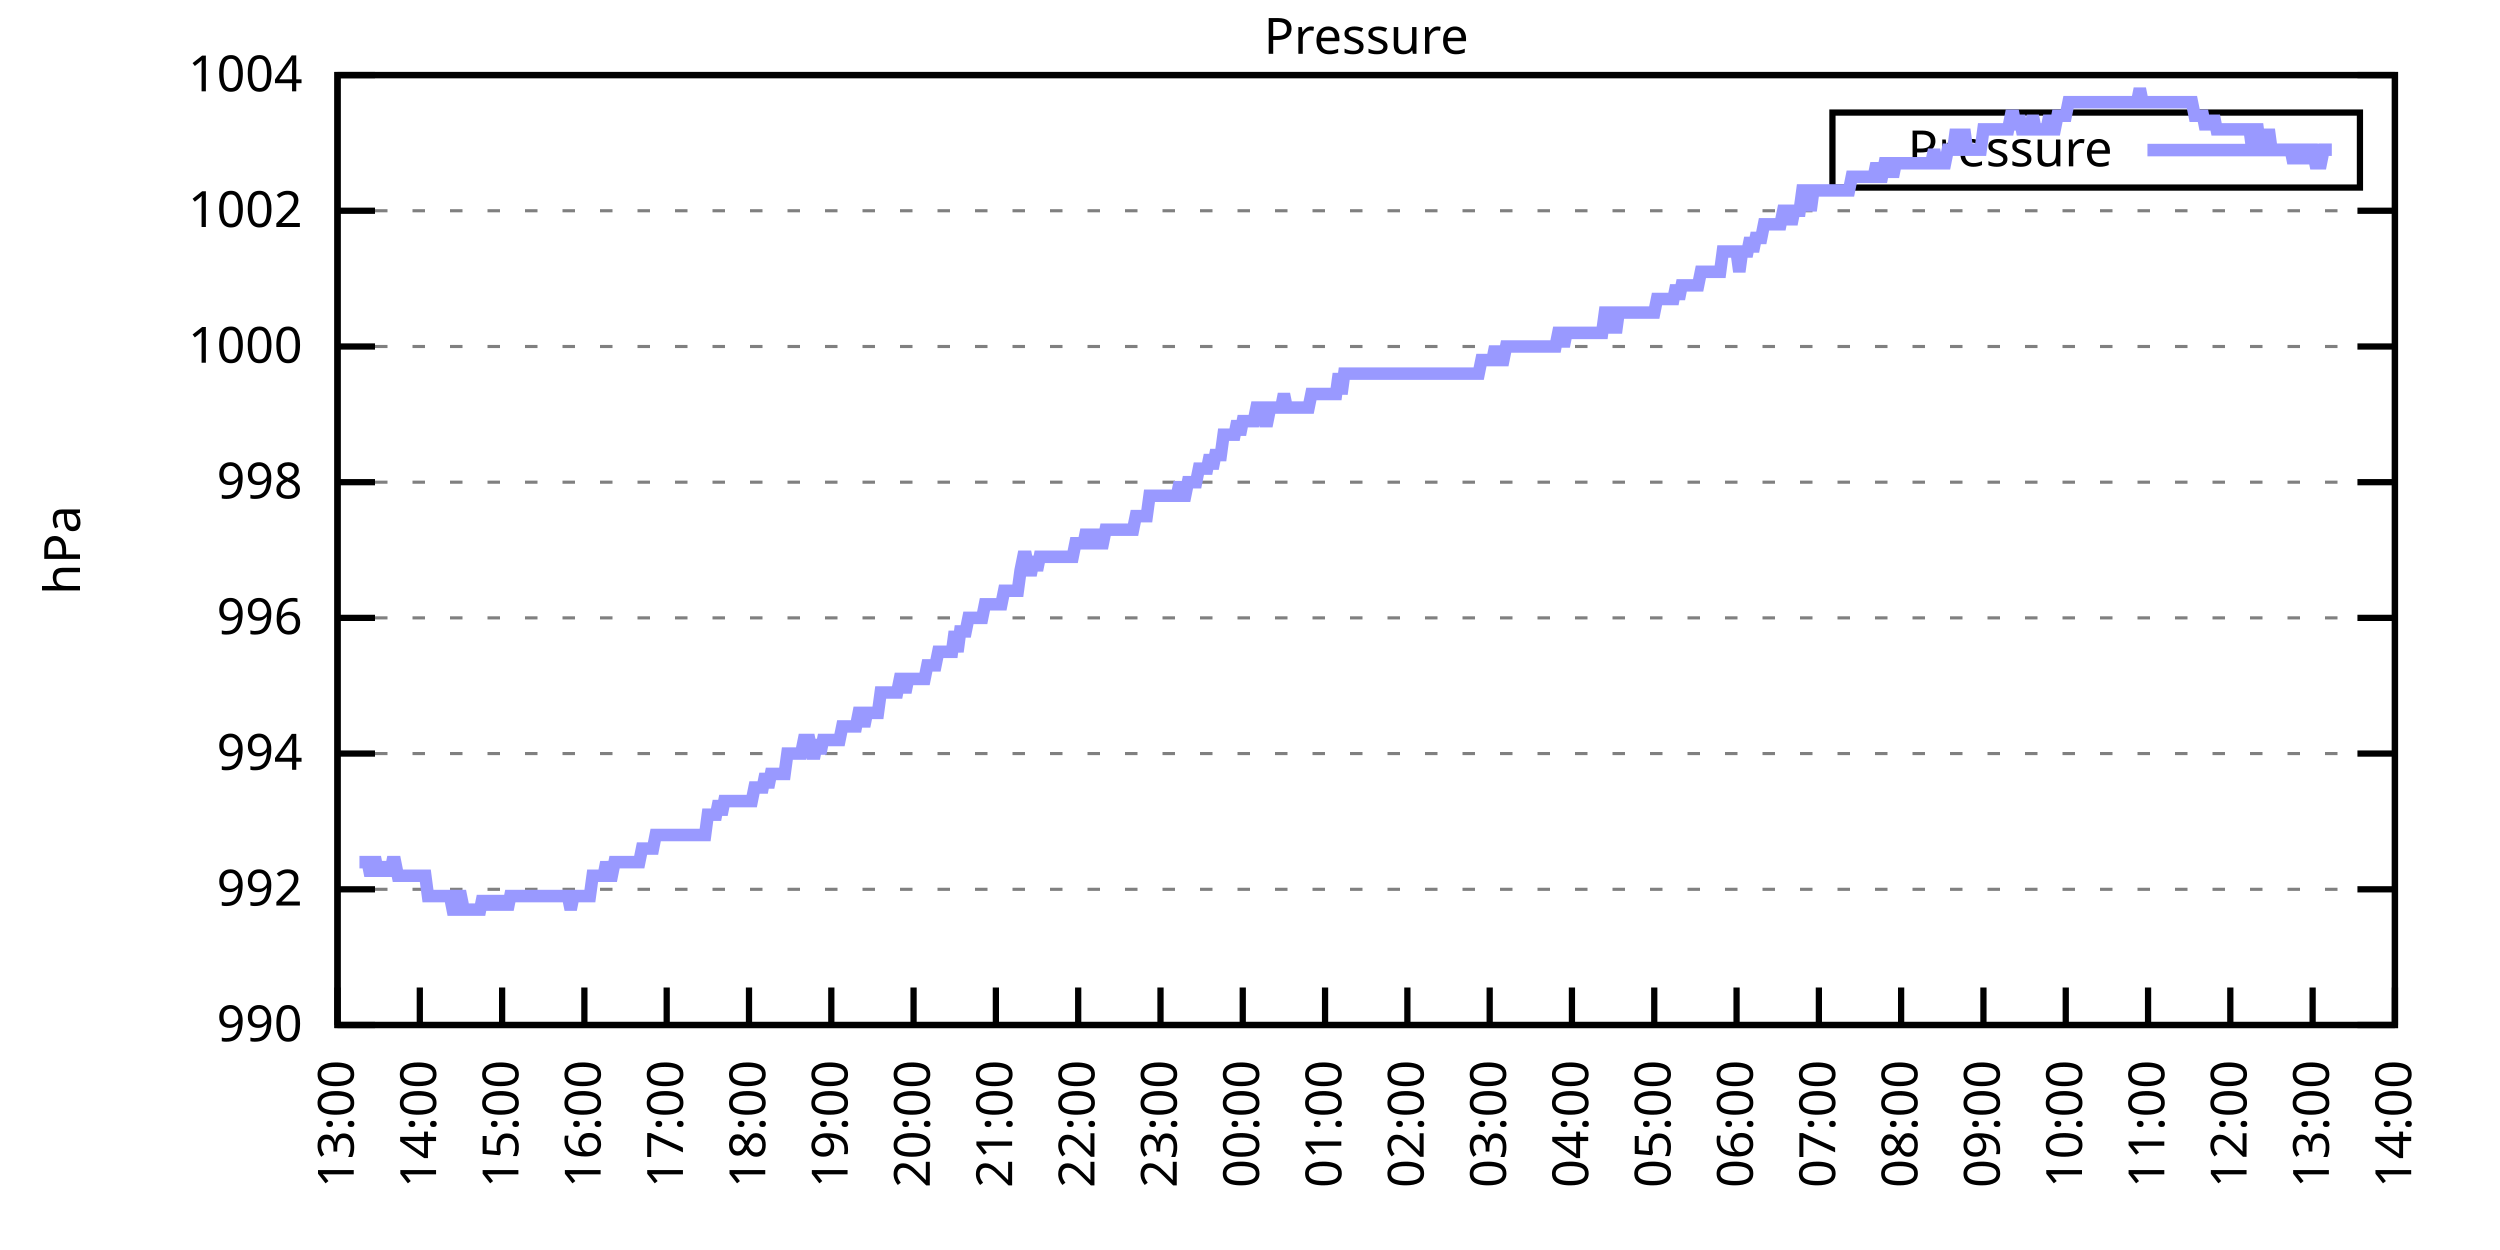
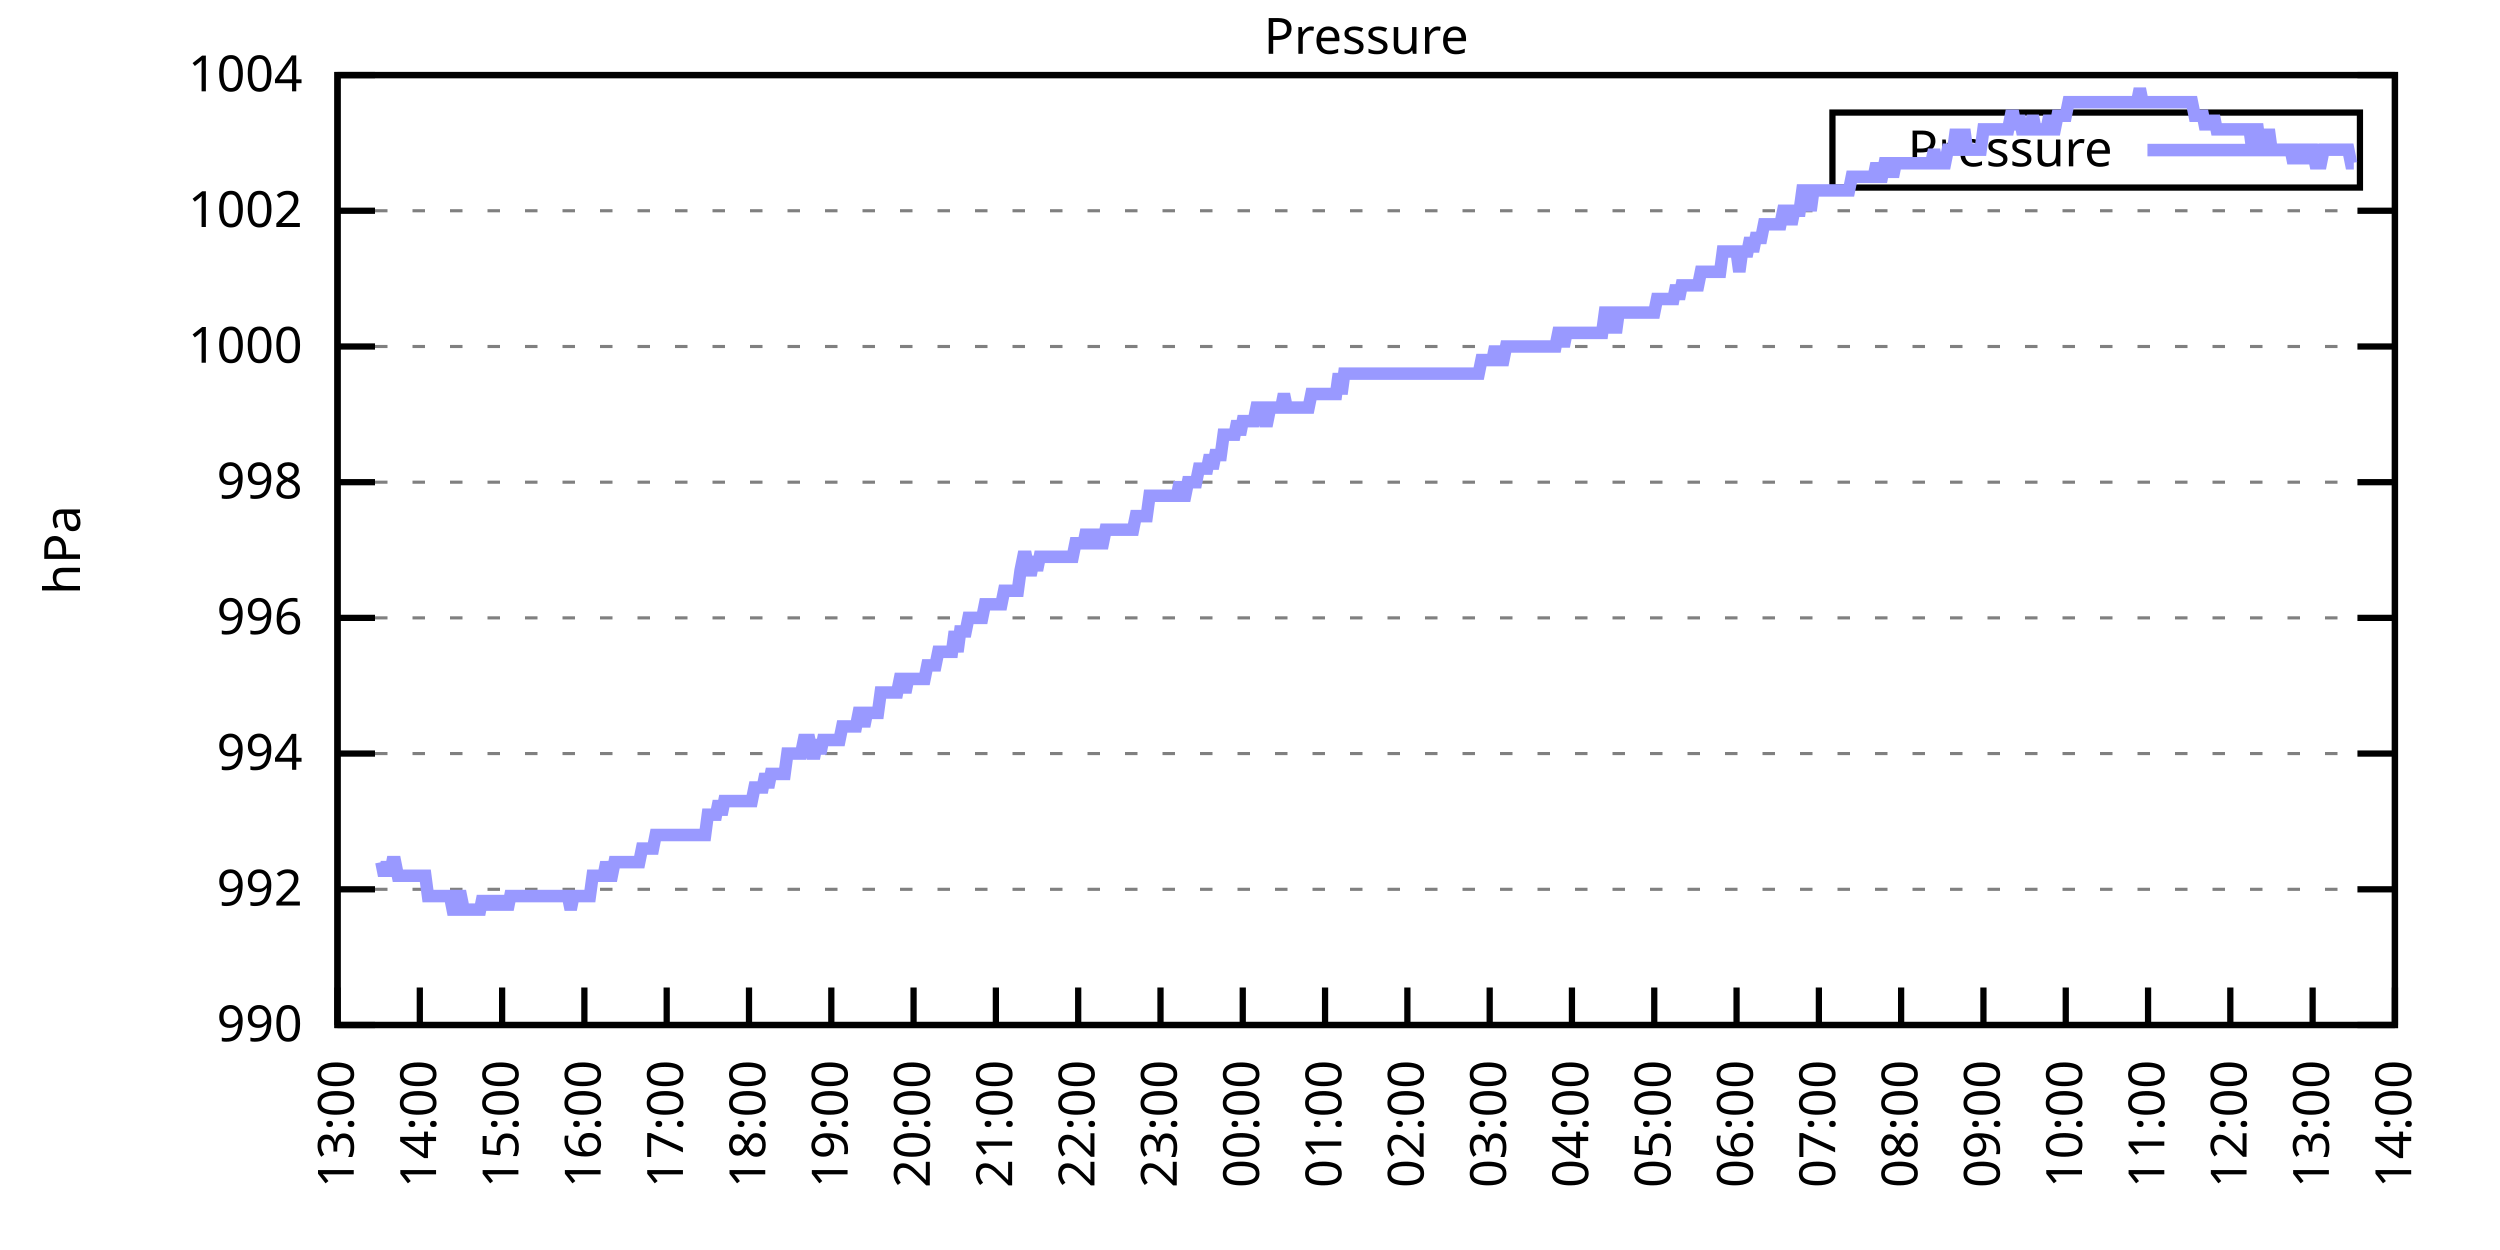
<svg xmlns="http://www.w3.org/2000/svg" xmlns:xlink="http://www.w3.org/1999/xlink" width="400" height="200" viewBox="0 0 400 200">
  <g id="gnuplot_canvas">
    <rect x="0" y="0" width="400" height="200" fill="none" />
    <defs>
      <circle id="gpDot" r="0.5" stroke-width="0.5" stroke="currentColor" />
      <path id="gpPt0" stroke-width="0.333" stroke="currentColor" d="M-1,0 h2 M0,-1 v2" />
      <path id="gpPt1" stroke-width="0.333" stroke="currentColor" d="M-1,-1 L1,1 M1,-1 L-1,1" />
      <path id="gpPt2" stroke-width="0.333" stroke="currentColor" d="M-1,0 L1,0 M0,-1 L0,1 M-1,-1 L1,1 M-1,1 L1,-1" />
      <rect id="gpPt3" stroke-width="0.333" stroke="currentColor" x="-1" y="-1" width="2" height="2" />
      <rect id="gpPt4" stroke-width="0.333" stroke="currentColor" fill="currentColor" x="-1" y="-1" width="2" height="2" />
      <circle id="gpPt5" stroke-width="0.333" stroke="currentColor" cx="0" cy="0" r="1" />
      <use xlink:href="#gpPt5" id="gpPt6" fill="currentColor" stroke="none" />
      <path id="gpPt7" stroke-width="0.333" stroke="currentColor" d="M0,-1.33 L-1.33,0.67 L1.33,0.67 z" />
      <use xlink:href="#gpPt7" id="gpPt8" fill="currentColor" stroke="none" />
      <use xlink:href="#gpPt7" id="gpPt9" stroke="currentColor" transform="rotate(180)" />
      <use xlink:href="#gpPt9" id="gpPt10" fill="currentColor" stroke="none" />
      <use xlink:href="#gpPt3" id="gpPt11" stroke="currentColor" transform="rotate(45)" />
      <use xlink:href="#gpPt11" id="gpPt12" fill="currentColor" stroke="none" />
      <path id="gpPt13" stroke-width="0.333" stroke="currentColor" d="M0,1.330 L1.265,0.411 L0.782,-1.067 L-0.782,-1.076 L-1.265,0.411 z" />
      <use xlink:href="#gpPt13" id="gpPt14" fill="currentColor" stroke="none" />
      <filter id="textbox" filterUnits="objectBoundingBox" x="0" y="0" height="1" width="1">
        <feFlood flood-color="white" flood-opacity="1" result="bgnd" />
        <feComposite in="SourceGraphic" in2="bgnd" operator="atop" />
      </filter>
      <filter id="greybox" filterUnits="objectBoundingBox" x="0" y="0" height="1" width="1">
        <feFlood flood-color="lightgrey" flood-opacity="1" result="grey" />
        <feComposite in="SourceGraphic" in2="grey" operator="atop" />
      </filter>
    </defs>
    <g fill="none" color="white" stroke="currentColor" stroke-width="1.00" stroke-linecap="butt" stroke-linejoin="miter">
</g>
    <g fill="none" color="black" stroke="currentColor" stroke-width="1.00" stroke-linecap="butt" stroke-linejoin="miter">
      <g stroke="none" shape-rendering="crispEdges">
        <polygon fill="rgb(255, 255, 255)" points="54.00,164.00 383.18,164.00 383.18,12.02 54.00,12.02 " />
      </g>
    </g>
    <g fill="none" color="black" stroke="currentColor" stroke-width="1.00" stroke-linecap="butt" stroke-linejoin="miter">
</g>
    <g fill="none" color="black" stroke="black" stroke-width="0.50" stroke-linecap="butt" stroke-linejoin="miter">
</g>
    <g fill="none" color="gray" stroke="currentColor" stroke-width="0.50" stroke-linecap="butt" stroke-linejoin="miter">
      <path stroke="gray" stroke-dasharray="2,4" class="gridline" d="M54.00,164.00 L383.19,164.00  " />
    </g>
    <g fill="none" color="gray" stroke="gray" stroke-width="1.00" stroke-linecap="butt" stroke-linejoin="miter">
</g>
    <g fill="none" color="black" stroke="currentColor" stroke-width="1.00" stroke-linecap="butt" stroke-linejoin="miter">
      <path stroke="black" d="M54.00,164.00 L60.00,164.00 M383.19,164.00 L377.19,164.00  " />
      <g transform="translate(48.40,166.60)" stroke="none" fill="black" font-family="Sans" font-size="8.00" text-anchor="end">
        <text>
          <tspan font-family="Sans"> 990</tspan>
        </text>
      </g>
    </g>
    <g fill="none" color="black" stroke="currentColor" stroke-width="1.00" stroke-linecap="butt" stroke-linejoin="miter">
</g>
    <g fill="none" color="black" stroke="black" stroke-width="0.50" stroke-linecap="butt" stroke-linejoin="miter">
</g>
    <g fill="none" color="gray" stroke="currentColor" stroke-width="0.50" stroke-linecap="butt" stroke-linejoin="miter">
      <path stroke="gray" stroke-dasharray="2,4" class="gridline" d="M54.00,142.29 L383.19,142.29  " />
    </g>
    <g fill="none" color="gray" stroke="gray" stroke-width="1.00" stroke-linecap="butt" stroke-linejoin="miter">
</g>
    <g fill="none" color="black" stroke="currentColor" stroke-width="1.00" stroke-linecap="butt" stroke-linejoin="miter">
      <path stroke="black" d="M54.00,142.29 L60.00,142.29 M383.19,142.29 L377.19,142.29  " />
      <g transform="translate(48.40,144.89)" stroke="none" fill="black" font-family="Sans" font-size="8.00" text-anchor="end">
        <text>
          <tspan font-family="Sans"> 992</tspan>
        </text>
      </g>
    </g>
    <g fill="none" color="black" stroke="currentColor" stroke-width="1.00" stroke-linecap="butt" stroke-linejoin="miter">
</g>
    <g fill="none" color="black" stroke="black" stroke-width="0.50" stroke-linecap="butt" stroke-linejoin="miter">
</g>
    <g fill="none" color="gray" stroke="currentColor" stroke-width="0.50" stroke-linecap="butt" stroke-linejoin="miter">
      <path stroke="gray" stroke-dasharray="2,4" class="gridline" d="M54.00,120.57 L383.19,120.57  " />
    </g>
    <g fill="none" color="gray" stroke="gray" stroke-width="1.00" stroke-linecap="butt" stroke-linejoin="miter">
</g>
    <g fill="none" color="black" stroke="currentColor" stroke-width="1.00" stroke-linecap="butt" stroke-linejoin="miter">
      <path stroke="black" d="M54.00,120.57 L60.00,120.57 M383.19,120.57 L377.19,120.57  " />
      <g transform="translate(48.40,123.17)" stroke="none" fill="black" font-family="Sans" font-size="8.00" text-anchor="end">
        <text>
          <tspan font-family="Sans"> 994</tspan>
        </text>
      </g>
    </g>
    <g fill="none" color="black" stroke="currentColor" stroke-width="1.00" stroke-linecap="butt" stroke-linejoin="miter">
</g>
    <g fill="none" color="black" stroke="black" stroke-width="0.50" stroke-linecap="butt" stroke-linejoin="miter">
</g>
    <g fill="none" color="gray" stroke="currentColor" stroke-width="0.50" stroke-linecap="butt" stroke-linejoin="miter">
      <path stroke="gray" stroke-dasharray="2,4" class="gridline" d="M54.00,98.86 L383.19,98.86  " />
    </g>
    <g fill="none" color="gray" stroke="gray" stroke-width="1.00" stroke-linecap="butt" stroke-linejoin="miter">
</g>
    <g fill="none" color="black" stroke="currentColor" stroke-width="1.00" stroke-linecap="butt" stroke-linejoin="miter">
      <path stroke="black" d="M54.00,98.86 L60.00,98.86 M383.19,98.86 L377.19,98.86  " />
      <g transform="translate(48.40,101.46)" stroke="none" fill="black" font-family="Sans" font-size="8.00" text-anchor="end">
        <text>
          <tspan font-family="Sans"> 996</tspan>
        </text>
      </g>
    </g>
    <g fill="none" color="black" stroke="currentColor" stroke-width="1.00" stroke-linecap="butt" stroke-linejoin="miter">
</g>
    <g fill="none" color="black" stroke="black" stroke-width="0.50" stroke-linecap="butt" stroke-linejoin="miter">
</g>
    <g fill="none" color="gray" stroke="currentColor" stroke-width="0.50" stroke-linecap="butt" stroke-linejoin="miter">
      <path stroke="gray" stroke-dasharray="2,4" class="gridline" d="M54.00,77.15 L383.19,77.15  " />
    </g>
    <g fill="none" color="gray" stroke="gray" stroke-width="1.00" stroke-linecap="butt" stroke-linejoin="miter">
</g>
    <g fill="none" color="black" stroke="currentColor" stroke-width="1.00" stroke-linecap="butt" stroke-linejoin="miter">
      <path stroke="black" d="M54.00,77.15 L60.00,77.15 M383.19,77.15 L377.19,77.15  " />
      <g transform="translate(48.40,79.75)" stroke="none" fill="black" font-family="Sans" font-size="8.00" text-anchor="end">
        <text>
          <tspan font-family="Sans"> 998</tspan>
        </text>
      </g>
    </g>
    <g fill="none" color="black" stroke="currentColor" stroke-width="1.00" stroke-linecap="butt" stroke-linejoin="miter">
</g>
    <g fill="none" color="black" stroke="black" stroke-width="0.50" stroke-linecap="butt" stroke-linejoin="miter">
</g>
    <g fill="none" color="gray" stroke="currentColor" stroke-width="0.50" stroke-linecap="butt" stroke-linejoin="miter">
      <path stroke="gray" stroke-dasharray="2,4" class="gridline" d="M54.00,55.44 L383.19,55.44  " />
    </g>
    <g fill="none" color="gray" stroke="gray" stroke-width="1.00" stroke-linecap="butt" stroke-linejoin="miter">
</g>
    <g fill="none" color="black" stroke="currentColor" stroke-width="1.00" stroke-linecap="butt" stroke-linejoin="miter">
      <path stroke="black" d="M54.00,55.44 L60.00,55.44 M383.19,55.44 L377.19,55.44  " />
      <g transform="translate(48.40,58.04)" stroke="none" fill="black" font-family="Sans" font-size="8.00" text-anchor="end">
        <text>
          <tspan font-family="Sans"> 1000</tspan>
        </text>
      </g>
    </g>
    <g fill="none" color="black" stroke="currentColor" stroke-width="1.00" stroke-linecap="butt" stroke-linejoin="miter">
</g>
    <g fill="none" color="black" stroke="black" stroke-width="0.50" stroke-linecap="butt" stroke-linejoin="miter">
</g>
    <g fill="none" color="gray" stroke="currentColor" stroke-width="0.50" stroke-linecap="butt" stroke-linejoin="miter">
      <path stroke="gray" stroke-dasharray="2,4" class="gridline" d="M54.00,33.72 L383.19,33.72  " />
    </g>
    <g fill="none" color="gray" stroke="gray" stroke-width="1.00" stroke-linecap="butt" stroke-linejoin="miter">
</g>
    <g fill="none" color="black" stroke="currentColor" stroke-width="1.00" stroke-linecap="butt" stroke-linejoin="miter">
      <path stroke="black" d="M54.00,33.72 L60.00,33.72 M383.19,33.72 L377.19,33.72  " />
      <g transform="translate(48.40,36.32)" stroke="none" fill="black" font-family="Sans" font-size="8.00" text-anchor="end">
        <text>
          <tspan font-family="Sans"> 1002</tspan>
        </text>
      </g>
    </g>
    <g fill="none" color="black" stroke="currentColor" stroke-width="1.00" stroke-linecap="butt" stroke-linejoin="miter">
</g>
    <g fill="none" color="black" stroke="black" stroke-width="0.50" stroke-linecap="butt" stroke-linejoin="miter">
</g>
    <g fill="none" color="gray" stroke="currentColor" stroke-width="0.50" stroke-linecap="butt" stroke-linejoin="miter">
      <path stroke="gray" stroke-dasharray="2,4" class="gridline" d="M54.00,12.01 L383.19,12.01  " />
    </g>
    <g fill="none" color="gray" stroke="gray" stroke-width="1.00" stroke-linecap="butt" stroke-linejoin="miter">
</g>
    <g fill="none" color="black" stroke="currentColor" stroke-width="1.00" stroke-linecap="butt" stroke-linejoin="miter">
      <path stroke="black" d="M54.00,12.01 L60.00,12.01 M383.19,12.01 L377.19,12.01  " />
      <g transform="translate(48.40,14.61)" stroke="none" fill="black" font-family="Sans" font-size="8.00" text-anchor="end">
        <text>
          <tspan font-family="Sans"> 1004</tspan>
        </text>
      </g>
    </g>
    <g fill="none" color="black" stroke="currentColor" stroke-width="1.00" stroke-linecap="butt" stroke-linejoin="miter">
      <path stroke="black" d="M54.00,164.00 L54.00,158.00  " />
      <g transform="translate(56.60,169.60) rotate(270.00)" stroke="none" fill="black" font-family="Sans" font-size="8.00" text-anchor="end">
        <text>
          <tspan font-family="Sans">13:00</tspan>
        </text>
      </g>
    </g>
    <g fill="none" color="black" stroke="currentColor" stroke-width="1.00" stroke-linecap="butt" stroke-linejoin="miter">
      <path stroke="black" d="M67.17,164.00 L67.17,158.00  " />
      <g transform="translate(69.77,169.60) rotate(270.00)" stroke="none" fill="black" font-family="Sans" font-size="8.00" text-anchor="end">
        <text>
          <tspan font-family="Sans">14:00</tspan>
        </text>
      </g>
    </g>
    <g fill="none" color="black" stroke="currentColor" stroke-width="1.00" stroke-linecap="butt" stroke-linejoin="miter">
      <path stroke="black" d="M80.34,164.00 L80.34,158.00  " />
      <g transform="translate(82.94,169.60) rotate(270.00)" stroke="none" fill="black" font-family="Sans" font-size="8.00" text-anchor="end">
        <text>
          <tspan font-family="Sans">15:00</tspan>
        </text>
      </g>
    </g>
    <g fill="none" color="black" stroke="currentColor" stroke-width="1.00" stroke-linecap="butt" stroke-linejoin="miter">
      <path stroke="black" d="M93.50,164.00 L93.50,158.00  " />
      <g transform="translate(96.10,169.60) rotate(270.00)" stroke="none" fill="black" font-family="Sans" font-size="8.00" text-anchor="end">
        <text>
          <tspan font-family="Sans">16:00</tspan>
        </text>
      </g>
    </g>
    <g fill="none" color="black" stroke="currentColor" stroke-width="1.00" stroke-linecap="butt" stroke-linejoin="miter">
      <path stroke="black" d="M106.67,164.00 L106.67,158.00  " />
      <g transform="translate(109.27,169.60) rotate(270.00)" stroke="none" fill="black" font-family="Sans" font-size="8.00" text-anchor="end">
        <text>
          <tspan font-family="Sans">17:00</tspan>
        </text>
      </g>
    </g>
    <g fill="none" color="black" stroke="currentColor" stroke-width="1.00" stroke-linecap="butt" stroke-linejoin="miter">
      <path stroke="black" d="M119.84,164.00 L119.84,158.00  " />
      <g transform="translate(122.44,169.60) rotate(270.00)" stroke="none" fill="black" font-family="Sans" font-size="8.00" text-anchor="end">
        <text>
          <tspan font-family="Sans">18:00</tspan>
        </text>
      </g>
    </g>
    <g fill="none" color="black" stroke="currentColor" stroke-width="1.00" stroke-linecap="butt" stroke-linejoin="miter">
      <path stroke="black" d="M133.01,164.00 L133.01,158.00  " />
      <g transform="translate(135.61,169.60) rotate(270.00)" stroke="none" fill="black" font-family="Sans" font-size="8.00" text-anchor="end">
        <text>
          <tspan font-family="Sans">19:00</tspan>
        </text>
      </g>
    </g>
    <g fill="none" color="black" stroke="currentColor" stroke-width="1.00" stroke-linecap="butt" stroke-linejoin="miter">
      <path stroke="black" d="M146.17,164.00 L146.17,158.00  " />
      <g transform="translate(148.77,169.60) rotate(270.00)" stroke="none" fill="black" font-family="Sans" font-size="8.00" text-anchor="end">
        <text>
          <tspan font-family="Sans">20:00</tspan>
        </text>
      </g>
    </g>
    <g fill="none" color="black" stroke="currentColor" stroke-width="1.00" stroke-linecap="butt" stroke-linejoin="miter">
      <path stroke="black" d="M159.34,164.00 L159.34,158.00  " />
      <g transform="translate(161.94,169.60) rotate(270.00)" stroke="none" fill="black" font-family="Sans" font-size="8.00" text-anchor="end">
        <text>
          <tspan font-family="Sans">21:00</tspan>
        </text>
      </g>
    </g>
    <g fill="none" color="black" stroke="currentColor" stroke-width="1.00" stroke-linecap="butt" stroke-linejoin="miter">
      <path stroke="black" d="M172.51,164.00 L172.51,158.00  " />
      <g transform="translate(175.11,169.60) rotate(270.00)" stroke="none" fill="black" font-family="Sans" font-size="8.00" text-anchor="end">
        <text>
          <tspan font-family="Sans">22:00</tspan>
        </text>
      </g>
    </g>
    <g fill="none" color="black" stroke="currentColor" stroke-width="1.00" stroke-linecap="butt" stroke-linejoin="miter">
      <path stroke="black" d="M185.68,164.00 L185.68,158.00  " />
      <g transform="translate(188.28,169.60) rotate(270.00)" stroke="none" fill="black" font-family="Sans" font-size="8.00" text-anchor="end">
        <text>
          <tspan font-family="Sans">23:00</tspan>
        </text>
      </g>
    </g>
    <g fill="none" color="black" stroke="currentColor" stroke-width="1.00" stroke-linecap="butt" stroke-linejoin="miter">
      <path stroke="black" d="M198.84,164.00 L198.84,158.00  " />
      <g transform="translate(201.44,169.60) rotate(270.00)" stroke="none" fill="black" font-family="Sans" font-size="8.00" text-anchor="end">
        <text>
          <tspan font-family="Sans">00:00</tspan>
        </text>
      </g>
    </g>
    <g fill="none" color="black" stroke="currentColor" stroke-width="1.00" stroke-linecap="butt" stroke-linejoin="miter">
      <path stroke="black" d="M212.01,164.00 L212.01,158.00  " />
      <g transform="translate(214.61,169.60) rotate(270.00)" stroke="none" fill="black" font-family="Sans" font-size="8.00" text-anchor="end">
        <text>
          <tspan font-family="Sans">01:00</tspan>
        </text>
      </g>
    </g>
    <g fill="none" color="black" stroke="currentColor" stroke-width="1.00" stroke-linecap="butt" stroke-linejoin="miter">
      <path stroke="black" d="M225.18,164.00 L225.18,158.00  " />
      <g transform="translate(227.78,169.60) rotate(270.00)" stroke="none" fill="black" font-family="Sans" font-size="8.00" text-anchor="end">
        <text>
          <tspan font-family="Sans">02:00</tspan>
        </text>
      </g>
    </g>
    <g fill="none" color="black" stroke="currentColor" stroke-width="1.00" stroke-linecap="butt" stroke-linejoin="miter">
      <path stroke="black" d="M238.35,164.00 L238.35,158.00  " />
      <g transform="translate(240.95,169.60) rotate(270.00)" stroke="none" fill="black" font-family="Sans" font-size="8.00" text-anchor="end">
        <text>
          <tspan font-family="Sans">03:00</tspan>
        </text>
      </g>
    </g>
    <g fill="none" color="black" stroke="currentColor" stroke-width="1.00" stroke-linecap="butt" stroke-linejoin="miter">
      <path stroke="black" d="M251.51,164.00 L251.51,158.00  " />
      <g transform="translate(254.11,169.60) rotate(270.00)" stroke="none" fill="black" font-family="Sans" font-size="8.00" text-anchor="end">
        <text>
          <tspan font-family="Sans">04:00</tspan>
        </text>
      </g>
    </g>
    <g fill="none" color="black" stroke="currentColor" stroke-width="1.00" stroke-linecap="butt" stroke-linejoin="miter">
      <path stroke="black" d="M264.68,164.00 L264.68,158.00  " />
      <g transform="translate(267.28,169.60) rotate(270.00)" stroke="none" fill="black" font-family="Sans" font-size="8.00" text-anchor="end">
        <text>
          <tspan font-family="Sans">05:00</tspan>
        </text>
      </g>
    </g>
    <g fill="none" color="black" stroke="currentColor" stroke-width="1.00" stroke-linecap="butt" stroke-linejoin="miter">
      <path stroke="black" d="M277.85,164.00 L277.85,158.00  " />
      <g transform="translate(280.45,169.60) rotate(270.00)" stroke="none" fill="black" font-family="Sans" font-size="8.00" text-anchor="end">
        <text>
          <tspan font-family="Sans">06:00</tspan>
        </text>
      </g>
    </g>
    <g fill="none" color="black" stroke="currentColor" stroke-width="1.00" stroke-linecap="butt" stroke-linejoin="miter">
      <path stroke="black" d="M291.02,164.00 L291.02,158.00  " />
      <g transform="translate(293.62,169.60) rotate(270.00)" stroke="none" fill="black" font-family="Sans" font-size="8.00" text-anchor="end">
        <text>
          <tspan font-family="Sans">07:00</tspan>
        </text>
      </g>
    </g>
    <g fill="none" color="black" stroke="currentColor" stroke-width="1.00" stroke-linecap="butt" stroke-linejoin="miter">
      <path stroke="black" d="M304.18,164.00 L304.18,158.00  " />
      <g transform="translate(306.78,169.60) rotate(270.00)" stroke="none" fill="black" font-family="Sans" font-size="8.00" text-anchor="end">
        <text>
          <tspan font-family="Sans">08:00</tspan>
        </text>
      </g>
    </g>
    <g fill="none" color="black" stroke="currentColor" stroke-width="1.00" stroke-linecap="butt" stroke-linejoin="miter">
      <path stroke="black" d="M317.35,164.00 L317.35,158.00  " />
      <g transform="translate(319.95,169.60) rotate(270.00)" stroke="none" fill="black" font-family="Sans" font-size="8.00" text-anchor="end">
        <text>
          <tspan font-family="Sans">09:00</tspan>
        </text>
      </g>
    </g>
    <g fill="none" color="black" stroke="currentColor" stroke-width="1.00" stroke-linecap="butt" stroke-linejoin="miter">
      <path stroke="black" d="M330.52,164.00 L330.52,158.00  " />
      <g transform="translate(333.12,169.60) rotate(270.00)" stroke="none" fill="black" font-family="Sans" font-size="8.00" text-anchor="end">
        <text>
          <tspan font-family="Sans">10:00</tspan>
        </text>
      </g>
    </g>
    <g fill="none" color="black" stroke="currentColor" stroke-width="1.00" stroke-linecap="butt" stroke-linejoin="miter">
      <path stroke="black" d="M343.69,164.00 L343.69,158.00  " />
      <g transform="translate(346.29,169.60) rotate(270.00)" stroke="none" fill="black" font-family="Sans" font-size="8.00" text-anchor="end">
        <text>
          <tspan font-family="Sans">11:00</tspan>
        </text>
      </g>
    </g>
    <g fill="none" color="black" stroke="currentColor" stroke-width="1.00" stroke-linecap="butt" stroke-linejoin="miter">
      <path stroke="black" d="M356.85,164.00 L356.85,158.00  " />
      <g transform="translate(359.45,169.60) rotate(270.00)" stroke="none" fill="black" font-family="Sans" font-size="8.00" text-anchor="end">
        <text>
          <tspan font-family="Sans">12:00</tspan>
        </text>
      </g>
    </g>
    <g fill="none" color="black" stroke="currentColor" stroke-width="1.00" stroke-linecap="butt" stroke-linejoin="miter">
      <path stroke="black" d="M370.02,164.00 L370.02,158.00  " />
      <g transform="translate(372.62,169.60) rotate(270.00)" stroke="none" fill="black" font-family="Sans" font-size="8.00" text-anchor="end">
        <text>
          <tspan font-family="Sans">13:00</tspan>
        </text>
      </g>
    </g>
    <g fill="none" color="black" stroke="currentColor" stroke-width="1.00" stroke-linecap="butt" stroke-linejoin="miter">
      <path stroke="black" d="M383.19,164.00 L383.19,158.00  " />
      <g transform="translate(385.79,169.60) rotate(270.00)" stroke="none" fill="black" font-family="Sans" font-size="8.00" text-anchor="end">
        <text>
          <tspan font-family="Sans">14:00</tspan>
        </text>
      </g>
    </g>
    <g fill="none" color="black" stroke="currentColor" stroke-width="1.00" stroke-linecap="butt" stroke-linejoin="miter">
</g>
    <g fill="none" color="black" stroke="currentColor" stroke-width="1.00" stroke-linecap="butt" stroke-linejoin="miter">
      <path stroke="black" d="M54.00,12.01 L54.00,164.00 L383.19,164.00 L383.19,12.01 L54.00,12.01 Z  " />
    </g>
    <g fill="none" color="black" stroke="currentColor" stroke-width="1.00" stroke-linecap="butt" stroke-linejoin="miter">
</g>
    <g fill="none" color="black" stroke="currentColor" stroke-width="1.00" stroke-linecap="butt" stroke-linejoin="miter">
      <path stroke="black" d="M293.19,30.01 L293.19,18.01 L377.59,18.01 L377.59,30.01 L293.19,30.01 Z  " />
    </g>
    <g id="Pressure_plot_1">
      <g fill="none" color="white" stroke="black" stroke-width="2.00" stroke-linecap="butt" stroke-linejoin="miter">
</g>
      <g fill="none" color="black" stroke="currentColor" stroke-width="2.00" stroke-linecap="butt" stroke-linejoin="miter">
        <g transform="translate(337.99,26.61)" stroke="none" fill="black" font-family="Sans" font-size="8.00" text-anchor="end">
          <text>
            <tspan font-family="Sans">Pressure</tspan>
          </text>
        </g>
      </g>
      <g fill="none" color="black" stroke="currentColor" stroke-width="2.00" stroke-linecap="butt" stroke-linejoin="miter">
-         <path stroke="rgb(153, 153, 255)" d="M343.59,24.01 L371.99,24.01 M57.51,137.94 L57.95,137.94 L58.39,137.94 L58.83,137.94 L59.27,140.12 L59.71,137.94   L60.14,137.94 L60.58,140.12 L61.02,137.94 L61.46,140.12 L61.90,137.94 L62.34,140.12 L62.78,137.94 L63.22,137.94   L63.66,140.12 L64.10,140.12 L64.53,140.12 L64.97,140.12 L65.41,140.12 L65.85,140.12 L66.29,140.12 L66.73,140.12   L67.17,140.12 L67.61,140.12 L68.05,140.12 L68.48,143.37 L68.92,143.37 L69.36,143.37 L69.80,143.37 L70.24,143.37   L70.68,143.37 L71.12,143.37 L71.56,143.37 L72.00,143.37 L72.43,145.54 L72.87,145.54 L73.31,143.37 L73.75,143.37   L74.19,145.54 L74.63,145.54 L75.07,145.54 L75.51,145.54 L75.95,145.54 L76.38,145.54 L76.82,145.54 L77.26,143.37   L77.70,145.54 L78.14,143.37 L78.58,145.54 L79.02,143.37 L79.46,145.54 L79.90,143.37 L80.34,145.54 L80.77,143.37   L81.21,145.54 L81.65,143.37 L82.09,143.37 L82.53,143.37 L82.97,143.37 L83.41,143.37 L83.85,143.37 L84.29,143.37   L84.72,143.37 L85.16,143.37 L85.60,143.37 L86.04,143.37 L86.48,143.37 L86.92,143.37 L87.36,143.37 L87.80,143.37   L88.24,143.37 L88.67,143.37 L89.11,143.37 L89.55,143.37 L89.99,143.37 L90.43,143.37 L90.87,143.37 L91.31,145.54   L91.75,143.37 L92.19,143.37 L92.62,143.37 L93.06,143.37 L93.50,143.37 L93.94,143.37 L94.38,143.37 L94.82,140.12   L95.26,140.12 L95.70,140.12 L96.14,140.12 L96.58,140.12 L97.01,137.94 L97.45,140.12 L97.89,140.12 L98.33,137.94   L98.77,137.94 L99.21,137.94 L99.65,137.94 L100.09,137.94 L100.53,137.94 L100.96,137.94 L101.40,137.94 L101.84,137.94   L102.28,137.94 L102.72,135.77 L103.16,135.77 L103.60,135.77 L104.04,135.77 L104.48,135.77 L104.91,133.60 L105.35,133.60   L105.79,133.60 L106.23,133.60 L106.67,133.60 L107.11,133.60 L107.55,133.60 L107.99,133.60 L108.43,133.60 L108.87,133.60   L109.30,133.60 L109.74,133.60 L110.18,133.60 L110.62,133.60 L111.06,133.60 L111.50,133.60 L111.94,133.60 L112.38,133.60   L112.82,133.60 L113.25,130.35 L113.69,130.35 L114.13,130.35 L114.57,130.35 L115.01,128.17 L115.45,130.35 L115.89,128.17   L116.33,128.17 L116.77,128.17 L117.20,128.17 L117.64,128.17 L118.08,128.17 L118.52,128.17 L118.96,128.17 L119.40,128.17   L119.84,128.17 L120.28,128.17 L120.72,126.00 L121.15,126.00 L121.59,126.00 L122.03,126.00 L122.47,123.83 L122.91,126.00   L123.35,123.83 L123.79,123.83 L124.23,123.83 L124.67,123.83 L125.11,123.83 L125.54,123.83 L125.98,120.57 L126.42,120.57   L126.86,120.57 L127.30,120.57 L127.74,120.57 L128.18,120.57 L128.62,118.40 L129.06,118.40 L129.49,118.40 L129.93,120.57   L130.37,120.57 L130.81,118.40 L131.25,120.57 L131.69,118.40 L132.13,118.40 L132.57,118.40 L133.01,118.40 L133.44,118.40   L133.88,118.40 L134.32,118.40 L134.76,116.23 L135.20,116.23 L135.64,116.23 L136.08,116.23 L136.52,116.23 L136.96,116.23   L137.39,114.06 L137.83,114.06 L138.27,116.23 L138.71,114.06 L139.15,114.06 L139.59,114.06 L140.03,114.06 L140.47,114.06   L140.91,110.80 L141.35,110.80 L141.78,110.80 L142.22,110.80 L142.66,110.80 L143.10,110.80 L143.54,110.80 L143.98,108.63   L144.42,108.63 L144.86,110.80 L145.30,108.63 L145.73,108.63 L146.17,108.63 L146.61,108.63 L147.05,108.63 L147.49,108.63   L147.93,108.63 L148.37,106.46 L148.81,106.46 L149.25,106.46 L149.68,106.46 L150.12,104.29 L150.56,104.29 L151.00,104.29   L151.44,104.29 L151.88,104.29 L152.32,104.29 L152.76,101.03 L153.20,104.29 L153.63,101.03 L154.07,101.03 L154.51,101.03   L154.95,98.86 L155.39,98.86 L155.83,98.86 L156.27,98.86 L156.71,98.86 L157.15,98.86 L157.59,96.69 L158.02,96.69   L158.46,96.69 L158.90,96.69 L159.34,96.69 L159.78,96.69 L160.22,96.69 L160.66,94.52 L161.10,94.52 L161.54,94.52   L161.97,94.52 L162.41,94.52 L162.85,94.52 L163.29,91.26 L163.73,89.09 L164.17,89.09 L164.61,91.26 L165.05,91.26   L165.49,89.09 L165.92,91.26 L166.36,89.09 L166.80,89.09 L167.24,89.09 L167.68,89.09 L168.12,89.09 L168.56,89.09   L169.00,89.09 L169.44,89.09 L169.87,89.09 L170.31,89.09 L170.75,89.09 L171.19,89.09 L171.63,89.09 L172.07,86.92   L172.51,86.92 L172.95,86.92 L173.39,86.92 L173.83,84.75 L174.26,86.92 L174.70,86.92 L175.14,84.75 L175.58,86.92   L176.02,86.92 L176.46,86.92 L176.90,84.75 L177.34,84.75 L177.78,84.75 L178.21,84.75 L178.65,84.75 L179.09,84.75   L179.53,84.75 L179.97,84.75 L180.41,84.75 L180.85,84.75 L181.29,84.75 L181.73,82.58 L182.16,82.58 L182.60,82.58   L183.48,82.58 L183.92,79.32 L184.36,79.32 L184.80,79.32 L185.24,79.32 L185.68,79.32 L186.11,79.32 L186.55,79.32   L186.99,79.32 L187.43,79.32 L187.87,79.32 L188.31,79.32 L188.75,77.15 L189.19,79.32 L189.63,79.32 L190.07,77.15   L190.50,77.15 L190.94,77.15 L191.38,77.15 L191.82,74.98 L192.26,74.98 L192.70,74.98 L193.14,74.98 L193.58,72.81   L194.02,74.98 L194.45,72.81 L194.89,72.81 L195.33,72.81 L195.77,69.55 L196.21,69.55 L196.65,69.55 L197.09,69.55   L197.53,69.55 L197.97,67.38 L198.40,69.55 L198.84,67.38 L199.28,67.38 L199.72,67.38 L200.16,67.38 L200.60,67.38   L201.04,65.21 L201.48,65.21 L201.92,65.21 L202.35,67.38 L202.79,67.38 L203.23,65.21 L203.67,65.21 L204.11,65.21   L204.55,65.21 L204.99,65.21 L205.43,63.04 L205.87,65.21 L206.31,65.21 L206.74,65.21 L207.18,65.21 L207.62,65.21   L208.06,65.21 L208.50,65.21 L208.94,65.21 L209.38,65.21 L209.82,63.04 L210.26,63.04 L210.69,63.04 L211.13,63.04   L211.57,63.04 L212.01,63.04 L212.45,63.04 L212.89,63.04 L213.33,63.04 L213.77,63.04 L214.21,59.78 L214.64,63.04   L215.08,59.78 L215.52,59.78 L215.96,59.78 L216.40,59.78 L216.84,59.78 L217.28,59.78 L217.72,59.78 L218.16,59.78   L218.60,59.78 L219.03,59.78 L219.47,59.78 L219.91,59.78 L220.35,59.78 L220.79,59.78 L221.23,59.78 L221.67,59.78   L222.11,59.78 L222.55,59.78 L222.98,59.78 L223.42,59.78 L223.86,59.78 L224.30,59.78 L224.74,59.78 L225.18,59.78   L225.62,59.78 L226.06,59.78 L226.50,59.78 L226.93,59.78 L227.37,59.78 L227.81,59.78 L228.25,59.78 L228.69,59.78   L229.13,59.78 L229.57,59.78 L230.01,59.78 L230.45,59.78 L230.88,59.78 L231.32,59.78 L231.76,59.78 L232.20,59.78   L232.64,59.78 L233.08,59.78 L233.52,59.78 L233.96,59.78 L234.40,59.78 L234.84,59.78 L235.27,59.78 L235.71,59.78   L236.15,59.78 L236.59,59.78 L237.03,57.61 L237.47,57.61 L237.91,57.61 L238.35,57.61 L238.79,57.61 L239.22,55.44   L239.66,57.61 L240.10,57.61 L240.54,57.61 L240.98,55.44 L241.42,55.44 L241.86,55.44 L242.30,55.44 L242.74,55.44   L243.17,55.44 L243.61,55.44 L244.05,55.44 L244.49,55.44 L244.93,55.44 L245.37,55.44 L245.81,55.44 L246.25,55.44   L246.69,55.44 L247.12,55.44 L247.56,55.44 L248.00,55.44 L248.44,55.44 L248.88,55.44 L249.32,53.26 L249.76,53.26   L250.20,55.44 L250.64,53.26 L251.08,53.26 L251.51,53.26 L251.95,53.26 L252.39,53.26 L252.83,53.26 L253.27,53.26   L253.71,53.26 L254.15,53.26 L254.59,53.26 L255.03,53.26 L255.46,53.26 L255.90,53.26 L256.34,53.26 L256.78,50.01   L257.22,50.01 L257.66,53.26 L258.10,50.01 L258.54,53.26 L258.98,50.01 L259.41,50.01 L259.85,50.01 L260.29,50.01   L260.73,50.01 L261.17,50.01 L261.61,50.01 L262.05,50.01 L262.49,50.01 L262.93,50.01 L263.36,50.01 L263.80,50.01   L264.24,50.01 L264.68,50.01 L265.12,47.84 L265.56,47.84 L266.00,47.84 L266.44,47.84 L266.88,47.84 L267.32,47.84   L267.75,47.84 L268.19,45.66 L268.63,47.84 L269.07,45.66 L269.51,45.66 L269.95,45.66 L270.39,45.66 L270.83,45.66   L271.27,45.66 L271.70,45.66 L272.14,43.49 L272.58,43.49 L273.02,43.49 L273.46,43.49 L273.90,43.49 L274.34,43.49   L274.78,43.49 L275.22,43.49 L275.65,40.24 L276.09,40.24 L276.53,40.24 L276.97,40.24 L277.41,40.24 L277.85,40.24   L278.29,43.49 L278.73,40.24 L279.17,40.24 L279.60,40.24 L280.04,38.07 L280.48,40.24 L280.92,38.07 L281.36,38.07   L281.80,38.07 L282.24,35.89 L282.68,35.89 L283.12,35.89 L283.56,35.89 L283.99,35.89 L284.43,35.89 L284.87,35.89   L285.31,33.72 L285.75,33.72 L286.19,33.72 L286.63,35.89 L287.07,33.72 L287.51,33.72 L287.94,33.72 L288.38,30.47   L288.82,30.47 L289.26,30.47 L289.70,33.72 L290.14,30.47 L290.58,30.47 L291.02,30.47 L291.46,30.47 L291.89,30.47   L292.33,30.47 L292.77,30.47 L293.21,30.47 L293.65,30.47 L294.09,30.47 L294.53,30.47 L294.97,30.47 L295.41,30.47   L295.84,30.47 L296.28,28.29 L296.72,28.29 L297.16,28.29 L297.60,28.29 L298.04,28.29 L298.48,28.29 L298.92,28.29   L299.36,28.29 L299.80,28.29 L300.23,26.12 L300.67,28.29 L301.11,28.29 L301.55,26.12 L301.99,26.12 L302.43,26.12   L302.87,28.29 L303.31,26.12 L303.75,26.12 L304.18,26.12 L304.62,26.12 L305.06,26.12 L305.50,26.12 L305.94,26.12   L306.38,26.12 L306.82,26.12 L307.26,26.12 L307.70,26.12 L308.13,26.12 L308.57,26.12 L309.01,26.12 L309.45,23.95   L309.89,26.12 L310.33,26.12 L310.77,26.12 L311.21,26.12 L311.65,23.95 L312.08,23.95 L312.52,23.95 L312.96,20.70   L313.40,23.95 L313.84,23.95 L314.28,20.70 L314.72,23.95 L315.16,23.95 L315.60,23.95 L316.04,23.95 L316.47,23.95   L316.91,23.95 L317.35,20.70 L317.79,20.70 L318.23,20.70 L318.67,20.70 L319.11,20.70 L319.55,20.70 L319.99,20.70   L320.42,20.70 L320.86,20.70 L321.30,20.70 L321.74,18.52 L322.18,18.52 L322.62,20.70 L323.06,18.52 L323.50,20.70   L323.94,20.70 L324.37,20.70 L324.81,20.70 L325.25,18.52 L325.69,20.70 L326.13,20.70 L326.57,20.70 L327.01,20.70   L327.45,20.70 L327.89,18.52 L328.33,20.70 L328.76,20.70 L329.20,18.52 L329.64,18.52 L330.08,18.52 L330.52,18.52   L330.96,16.35 L331.40,16.35 L331.84,16.35 L332.28,16.35 L332.71,16.35 L333.15,16.35 L333.59,16.35 L334.03,16.35   L334.47,16.35 L334.91,16.35 L335.35,16.35 L335.79,16.35 L336.23,16.35 L336.66,16.35 L337.10,16.35 L337.54,16.35   L337.98,16.35 L338.42,16.35 L338.86,16.35 L339.30,16.35 L339.74,16.35 L340.18,16.35 L340.61,16.35 L341.05,16.35   L341.49,16.35 L341.93,16.35 L342.37,14.18 L342.81,16.35 L343.25,16.35 L343.69,16.35 L344.13,16.35 L344.57,16.35   L345.00,16.35 L345.44,16.35 L345.88,16.35 L346.32,16.35 L346.76,16.35 L347.20,16.35 L347.64,16.35 L348.08,16.35   L348.52,16.35 L348.95,16.35 L349.39,16.35 L349.83,16.35 L350.27,16.35 L350.71,16.35 L351.15,18.52 L351.59,18.52   L352.03,18.52 L352.47,18.52 L352.90,20.70 L353.34,18.52 L353.78,20.70 L354.22,18.52 L354.66,20.70 L355.10,20.70   L355.54,20.70 L355.98,20.70 L356.42,20.70 L356.85,20.70 L357.29,20.70 L357.73,20.70 L358.17,20.70 L358.61,20.70   L359.05,20.70 L359.49,20.70 L359.93,20.70 L360.37,23.95 L360.81,20.70 L361.24,20.70 L361.68,23.95 L362.12,20.70   L362.56,23.95 L363.00,20.70 L363.44,23.95 L363.88,23.95 L364.32,23.95 L364.76,23.95 L365.19,23.95 L365.63,23.95   L366.07,23.95 L366.51,23.95 L366.95,26.12 L367.39,23.95 L367.83,23.95 L368.27,23.95 L368.71,26.12 L369.14,23.95   L369.58,23.95 L370.02,23.95 L370.46,26.12 L370.90,26.12 L371.34,26.12 L371.78,23.95 L372.22,23.95 L372.66,23.95   L373.09,23.95  " />
+         <path stroke="rgb(153, 153, 255)" d="M343.59,24.01 L371.99,24.01 M61.02,137.94 L61.46,140.12 L61.90,137.94 L62.34,140.12 L62.78,137.94 L63.22,137.94   L63.66,140.12 L64.10,140.12 L64.53,140.12 L64.97,140.12 L65.41,140.12 L65.85,140.12 L66.29,140.12 L66.73,140.12   L67.17,140.12 L67.61,140.12 L68.05,140.12 L68.48,143.37 L68.92,143.37 L69.36,143.37 L69.80,143.37 L70.24,143.37   L70.68,143.37 L71.12,143.37 L71.56,143.37 L72.00,143.37 L72.43,145.54 L72.87,145.54 L73.31,143.37 L73.75,143.37   L74.19,145.54 L74.63,145.54 L75.07,145.54 L75.51,145.54 L75.95,145.54 L76.38,145.54 L76.82,145.54 L77.26,143.37   L77.70,145.54 L78.14,143.37 L78.58,145.54 L79.02,143.37 L79.46,145.54 L79.90,143.37 L80.34,145.54 L80.77,143.37   L81.21,145.54 L81.65,143.37 L82.09,143.37 L82.53,143.37 L82.97,143.37 L83.41,143.37 L83.85,143.37 L84.29,143.37   L84.72,143.37 L85.16,143.37 L85.60,143.37 L86.04,143.37 L86.48,143.37 L86.92,143.37 L87.36,143.37 L87.80,143.37   L88.24,143.37 L88.67,143.37 L89.11,143.37 L89.55,143.37 L89.99,143.37 L90.43,143.37 L90.87,143.37 L91.31,145.54   L91.75,143.37 L92.19,143.37 L92.62,143.37 L93.06,143.37 L93.50,143.37 L93.94,143.37 L94.38,143.37 L94.82,140.12   L95.26,140.12 L95.70,140.12 L96.14,140.12 L96.58,140.12 L97.01,137.94 L97.45,140.12 L97.89,140.12 L98.33,137.94   L98.77,137.94 L99.21,137.94 L99.65,137.94 L100.09,137.94 L100.53,137.94 L100.96,137.94 L101.40,137.94 L101.84,137.94   L102.28,137.94 L102.72,135.77 L103.16,135.77 L103.60,135.77 L104.04,135.77 L104.48,135.77 L104.91,133.60 L105.35,133.60   L105.79,133.60 L106.23,133.60 L106.67,133.60 L107.11,133.60 L107.55,133.60 L107.99,133.60 L108.43,133.60 L108.87,133.60   L109.30,133.60 L109.74,133.60 L110.18,133.60 L110.62,133.60 L111.06,133.60 L111.50,133.60 L111.94,133.60 L112.38,133.60   L112.82,133.60 L113.25,130.35 L113.69,130.35 L114.13,130.35 L114.57,130.35 L115.01,128.17 L115.45,130.35 L115.89,128.17   L116.33,128.17 L116.77,128.17 L117.20,128.17 L117.64,128.17 L118.08,128.17 L118.52,128.17 L118.96,128.17 L119.40,128.17   L119.84,128.17 L120.28,128.17 L120.72,126.00 L121.15,126.00 L121.59,126.00 L122.03,126.00 L122.47,123.83 L122.91,126.00   L123.35,123.83 L123.79,123.83 L124.23,123.83 L124.67,123.83 L125.11,123.83 L125.54,123.83 L125.98,120.57 L126.42,120.57   L126.86,120.57 L127.30,120.57 L127.74,120.57 L128.18,120.57 L128.62,118.40 L129.06,118.40 L129.49,118.40 L129.93,120.57   L130.37,120.57 L130.81,118.40 L131.25,120.57 L131.69,118.40 L132.13,118.40 L132.57,118.40 L133.01,118.40 L133.44,118.40   L133.88,118.40 L134.32,118.40 L134.76,116.23 L135.20,116.23 L135.64,116.23 L136.08,116.23 L136.52,116.23 L136.96,116.23   L137.39,114.06 L137.83,114.06 L138.27,116.23 L138.71,114.06 L139.15,114.06 L139.59,114.06 L140.03,114.06 L140.47,114.06   L140.91,110.80 L141.35,110.80 L141.78,110.80 L142.22,110.80 L142.66,110.80 L143.10,110.80 L143.54,110.80 L143.98,108.63   L144.42,108.63 L144.86,110.80 L145.30,108.63 L145.73,108.63 L146.17,108.63 L146.61,108.63 L147.05,108.63 L147.49,108.63   L147.93,108.63 L148.37,106.46 L148.81,106.46 L149.25,106.46 L149.68,106.46 L150.12,104.29 L150.56,104.29 L151.00,104.29   L151.44,104.29 L151.88,104.29 L152.32,104.29 L152.76,101.03 L153.20,104.29 L153.63,101.03 L154.07,101.03 L154.51,101.03   L154.95,98.86 L155.39,98.86 L155.83,98.86 L156.27,98.86 L156.71,98.86 L157.15,98.86 L157.59,96.69 L158.02,96.69   L158.46,96.69 L158.90,96.69 L159.34,96.69 L159.78,96.69 L160.22,96.69 L160.66,94.52 L161.10,94.52 L161.54,94.52   L161.97,94.52 L162.41,94.52 L162.85,94.52 L163.29,91.26 L163.73,89.09 L164.17,89.09 L164.61,91.26 L165.05,91.26   L165.49,89.09 L165.92,91.26 L166.36,89.09 L166.80,89.09 L167.24,89.09 L167.68,89.09 L168.12,89.09 L168.56,89.09   L169.00,89.09 L169.44,89.09 L169.87,89.09 L170.31,89.09 L170.75,89.09 L171.19,89.09 L171.63,89.09 L172.07,86.92   L172.51,86.92 L172.95,86.92 L173.39,86.92 L173.83,84.75 L174.26,86.92 L174.70,86.92 L175.14,84.75 L175.58,86.92   L176.02,86.92 L176.46,86.92 L176.90,84.75 L177.34,84.75 L177.78,84.75 L178.21,84.75 L178.65,84.75 L179.09,84.75   L179.53,84.75 L179.97,84.75 L180.41,84.75 L180.85,84.75 L181.29,84.75 L181.73,82.58 L182.16,82.58 L182.60,82.58   L183.48,82.58 L183.92,79.32 L184.36,79.32 L184.80,79.32 L185.24,79.32 L185.68,79.32 L186.11,79.32 L186.55,79.32   L186.99,79.32 L187.43,79.32 L187.87,79.32 L188.31,79.32 L188.75,77.15 L189.19,79.32 L189.63,79.32 L190.07,77.15   L190.50,77.15 L190.94,77.15 L191.38,77.15 L191.82,74.98 L192.26,74.98 L192.70,74.98 L193.14,74.98 L193.58,72.81   L194.02,74.98 L194.45,72.81 L194.89,72.81 L195.33,72.81 L195.77,69.55 L196.21,69.55 L196.65,69.55 L197.09,69.55   L197.53,69.55 L197.97,67.38 L198.40,69.55 L198.84,67.38 L199.28,67.38 L199.72,67.38 L200.16,67.38 L200.60,67.38   L201.04,65.21 L201.48,65.21 L201.92,65.21 L202.35,67.38 L202.79,67.38 L203.23,65.21 L203.67,65.21 L204.11,65.21   L204.55,65.21 L204.99,65.21 L205.43,63.04 L205.87,65.21 L206.31,65.21 L206.74,65.21 L207.18,65.21 L207.62,65.21   L208.06,65.21 L208.50,65.21 L208.94,65.21 L209.38,65.21 L209.82,63.04 L210.26,63.04 L210.69,63.04 L211.13,63.04   L211.57,63.04 L212.01,63.04 L212.45,63.04 L212.89,63.04 L213.33,63.04 L213.77,63.04 L214.21,59.78 L214.64,63.04   L215.08,59.78 L215.52,59.78 L215.96,59.78 L216.40,59.78 L216.84,59.78 L217.28,59.78 L217.72,59.78 L218.16,59.78   L218.60,59.78 L219.03,59.78 L219.47,59.78 L219.91,59.78 L220.35,59.78 L220.79,59.78 L221.23,59.78 L221.67,59.78   L222.11,59.78 L222.55,59.78 L222.98,59.78 L223.42,59.78 L223.86,59.78 L224.30,59.78 L224.74,59.78 L225.18,59.78   L225.62,59.78 L226.06,59.78 L226.50,59.78 L226.93,59.78 L227.37,59.78 L227.81,59.78 L228.25,59.78 L228.69,59.78   L229.13,59.78 L229.57,59.78 L230.01,59.78 L230.45,59.78 L230.88,59.78 L231.32,59.78 L231.76,59.78 L232.20,59.78   L232.64,59.78 L233.08,59.78 L233.52,59.78 L233.96,59.78 L234.40,59.78 L234.84,59.78 L235.27,59.78 L235.71,59.78   L236.15,59.78 L236.59,59.78 L237.03,57.61 L237.47,57.61 L237.91,57.61 L238.35,57.61 L238.79,57.61 L239.22,55.44   L239.66,57.61 L240.10,57.61 L240.54,57.61 L240.98,55.44 L241.42,55.44 L241.86,55.44 L242.30,55.44 L242.74,55.44   L243.17,55.44 L243.61,55.44 L244.05,55.44 L244.49,55.44 L244.93,55.44 L245.37,55.44 L245.81,55.44 L246.25,55.44   L246.69,55.44 L247.12,55.44 L247.56,55.44 L248.00,55.44 L248.44,55.44 L248.88,55.44 L249.32,53.26 L249.76,53.26   L250.20,55.44 L250.64,53.26 L251.08,53.26 L251.51,53.26 L251.95,53.26 L252.39,53.26 L252.83,53.26 L253.27,53.26   L253.71,53.26 L254.15,53.26 L254.59,53.26 L255.03,53.26 L255.46,53.26 L255.90,53.26 L256.34,53.26 L256.78,50.01   L257.22,50.01 L257.66,53.26 L258.10,50.01 L258.54,53.26 L258.98,50.01 L259.41,50.01 L259.85,50.01 L260.29,50.01   L260.73,50.01 L261.17,50.01 L261.61,50.01 L262.05,50.01 L262.49,50.01 L262.93,50.01 L263.36,50.01 L263.80,50.01   L264.24,50.01 L264.68,50.01 L265.12,47.84 L265.56,47.84 L266.00,47.84 L266.44,47.84 L266.88,47.84 L267.32,47.84   L267.75,47.84 L268.19,45.66 L268.63,47.84 L269.07,45.66 L269.51,45.66 L269.95,45.66 L270.39,45.66 L270.83,45.66   L271.27,45.66 L271.70,45.66 L272.14,43.49 L272.58,43.49 L273.02,43.49 L273.46,43.49 L273.90,43.49 L274.34,43.49   L274.78,43.49 L275.22,43.49 L275.65,40.24 L276.09,40.24 L276.53,40.24 L276.97,40.24 L277.41,40.24 L277.85,40.24   L278.29,43.49 L278.73,40.24 L279.17,40.24 L279.60,40.24 L280.04,38.07 L280.48,40.24 L280.92,38.07 L281.36,38.07   L281.80,38.07 L282.24,35.89 L282.68,35.89 L283.12,35.89 L283.56,35.89 L283.99,35.89 L284.43,35.89 L284.87,35.89   L285.31,33.72 L285.75,33.72 L286.19,33.72 L286.63,35.89 L287.07,33.72 L287.51,33.72 L287.94,33.72 L288.38,30.47   L288.82,30.47 L289.26,30.47 L289.70,33.72 L290.14,30.47 L290.58,30.47 L291.02,30.47 L291.46,30.47 L291.89,30.47   L292.33,30.47 L292.77,30.47 L293.21,30.47 L293.65,30.47 L294.09,30.47 L294.53,30.47 L294.97,30.47 L295.41,30.47   L295.84,30.47 L296.28,28.29 L296.72,28.29 L297.16,28.29 L297.60,28.29 L298.04,28.29 L298.48,28.29 L298.92,28.29   L299.36,28.29 L299.80,28.29 L300.23,26.12 L300.67,28.29 L301.11,28.29 L301.55,26.12 L301.99,26.12 L302.43,26.12   L302.87,28.29 L303.31,26.12 L303.75,26.12 L304.18,26.12 L304.62,26.12 L305.06,26.12 L305.50,26.12 L305.94,26.12   L306.38,26.12 L306.82,26.12 L307.26,26.12 L307.70,26.12 L308.13,26.12 L308.57,26.12 L309.01,26.12 L309.45,23.95   L309.89,26.12 L310.33,26.12 L310.77,26.12 L311.21,26.12 L311.65,23.95 L312.08,23.95 L312.52,23.95 L312.96,20.70   L313.40,23.95 L313.84,23.95 L314.28,20.70 L314.72,23.95 L315.16,23.95 L315.60,23.95 L316.04,23.95 L316.47,23.95   L316.91,23.95 L317.35,20.70 L317.79,20.70 L318.23,20.70 L318.67,20.70 L319.11,20.70 L319.55,20.70 L319.99,20.70   L320.42,20.70 L320.86,20.70 L321.30,20.70 L321.74,18.52 L322.18,18.52 L322.62,20.70 L323.06,18.52 L323.50,20.70   L323.94,20.70 L324.37,20.70 L324.81,20.70 L325.25,18.52 L325.69,20.70 L326.13,20.70 L326.57,20.70 L327.01,20.70   L327.45,20.70 L327.89,18.52 L328.33,20.70 L328.76,20.70 L329.20,18.52 L329.64,18.52 L330.08,18.52 L330.52,18.52   L330.96,16.35 L331.40,16.35 L331.84,16.35 L332.28,16.35 L332.71,16.35 L333.15,16.35 L333.59,16.35 L334.03,16.35   L334.47,16.35 L334.91,16.35 L335.35,16.35 L335.79,16.35 L336.23,16.35 L336.66,16.35 L337.10,16.35 L337.54,16.35   L337.98,16.35 L338.42,16.35 L338.86,16.35 L339.30,16.35 L339.74,16.35 L340.18,16.35 L340.61,16.35 L341.05,16.35   L341.49,16.35 L341.93,16.35 L342.37,14.18 L342.81,16.35 L343.25,16.35 L343.69,16.35 L344.13,16.35 L344.57,16.35   L345.00,16.35 L345.44,16.35 L345.88,16.35 L346.32,16.35 L346.76,16.35 L347.20,16.35 L347.64,16.35 L348.08,16.35   L348.52,16.35 L348.95,16.35 L349.39,16.35 L349.83,16.35 L350.27,16.35 L350.71,16.35 L351.15,18.52 L351.59,18.52   L352.03,18.52 L352.47,18.52 L352.90,20.70 L353.34,18.52 L353.78,20.70 L354.22,18.52 L354.66,20.70 L355.10,20.70   L355.54,20.70 L355.98,20.70 L356.42,20.70 L356.85,20.70 L357.29,20.70 L357.73,20.70 L358.17,20.70 L358.61,20.70   L359.05,20.70 L359.49,20.70 L359.93,20.70 L360.37,23.95 L360.81,20.70 L361.24,20.70 L361.68,23.95 L362.12,20.70   L362.56,23.95 L363.00,20.70 L363.44,23.95 L363.88,23.95 L364.32,23.95 L364.76,23.95 L365.19,23.95 L365.63,23.95   L366.07,23.95 L366.51,23.95 L366.95,26.12 L367.39,23.95 L367.83,23.95 L368.27,23.95 L368.71,26.12 L369.14,23.95   L369.58,23.95 L370.02,23.95 L370.46,26.12 L370.90,26.12 L371.34,26.12 L371.78,23.95 L372.22,23.95 L372.66,23.95   L373.09,23.95 L373.53,23.95 L373.97,23.95 L374.41,23.95 L374.85,23.95 L375.29,23.95 L375.73,23.95 L376.17,26.12   L376.61,26.12  " />
      </g>
    </g>
    <g fill="none" color="black" stroke="currentColor" stroke-width="2.00" stroke-linecap="butt" stroke-linejoin="miter">
</g>
    <g fill="none" color="black" stroke="black" stroke-width="1.00" stroke-linecap="butt" stroke-linejoin="miter">
</g>
    <g fill="none" color="black" stroke="currentColor" stroke-width="1.00" stroke-linecap="butt" stroke-linejoin="miter">
      <path stroke="black" d="M54.00,12.01 L54.00,164.00 L383.19,164.00 L383.19,12.01 L54.00,12.01 Z  " />
      <g transform="translate(12.80,88.01) rotate(270.00)" stroke="none" fill="black" font-family="Sans" font-size="8.00" text-anchor="middle">
        <text>
          <tspan font-family="Sans">hPa</tspan>
        </text>
      </g>
    </g>
    <g fill="none" color="black" stroke="currentColor" stroke-width="1.00" stroke-linecap="butt" stroke-linejoin="miter">
</g>
    <g fill="none" color="black" stroke="currentColor" stroke-width="1.00" stroke-linecap="butt" stroke-linejoin="miter">
      <g transform="translate(218.59,8.61)" stroke="none" fill="black" font-family="Sans" font-size="8.00" text-anchor="middle">
        <text>
          <tspan font-family="Sans">Pressure</tspan>
        </text>
      </g>
    </g>
    <g fill="none" color="black" stroke="currentColor" stroke-width="1.00" stroke-linecap="butt" stroke-linejoin="miter">
</g>
  </g>
</svg>
